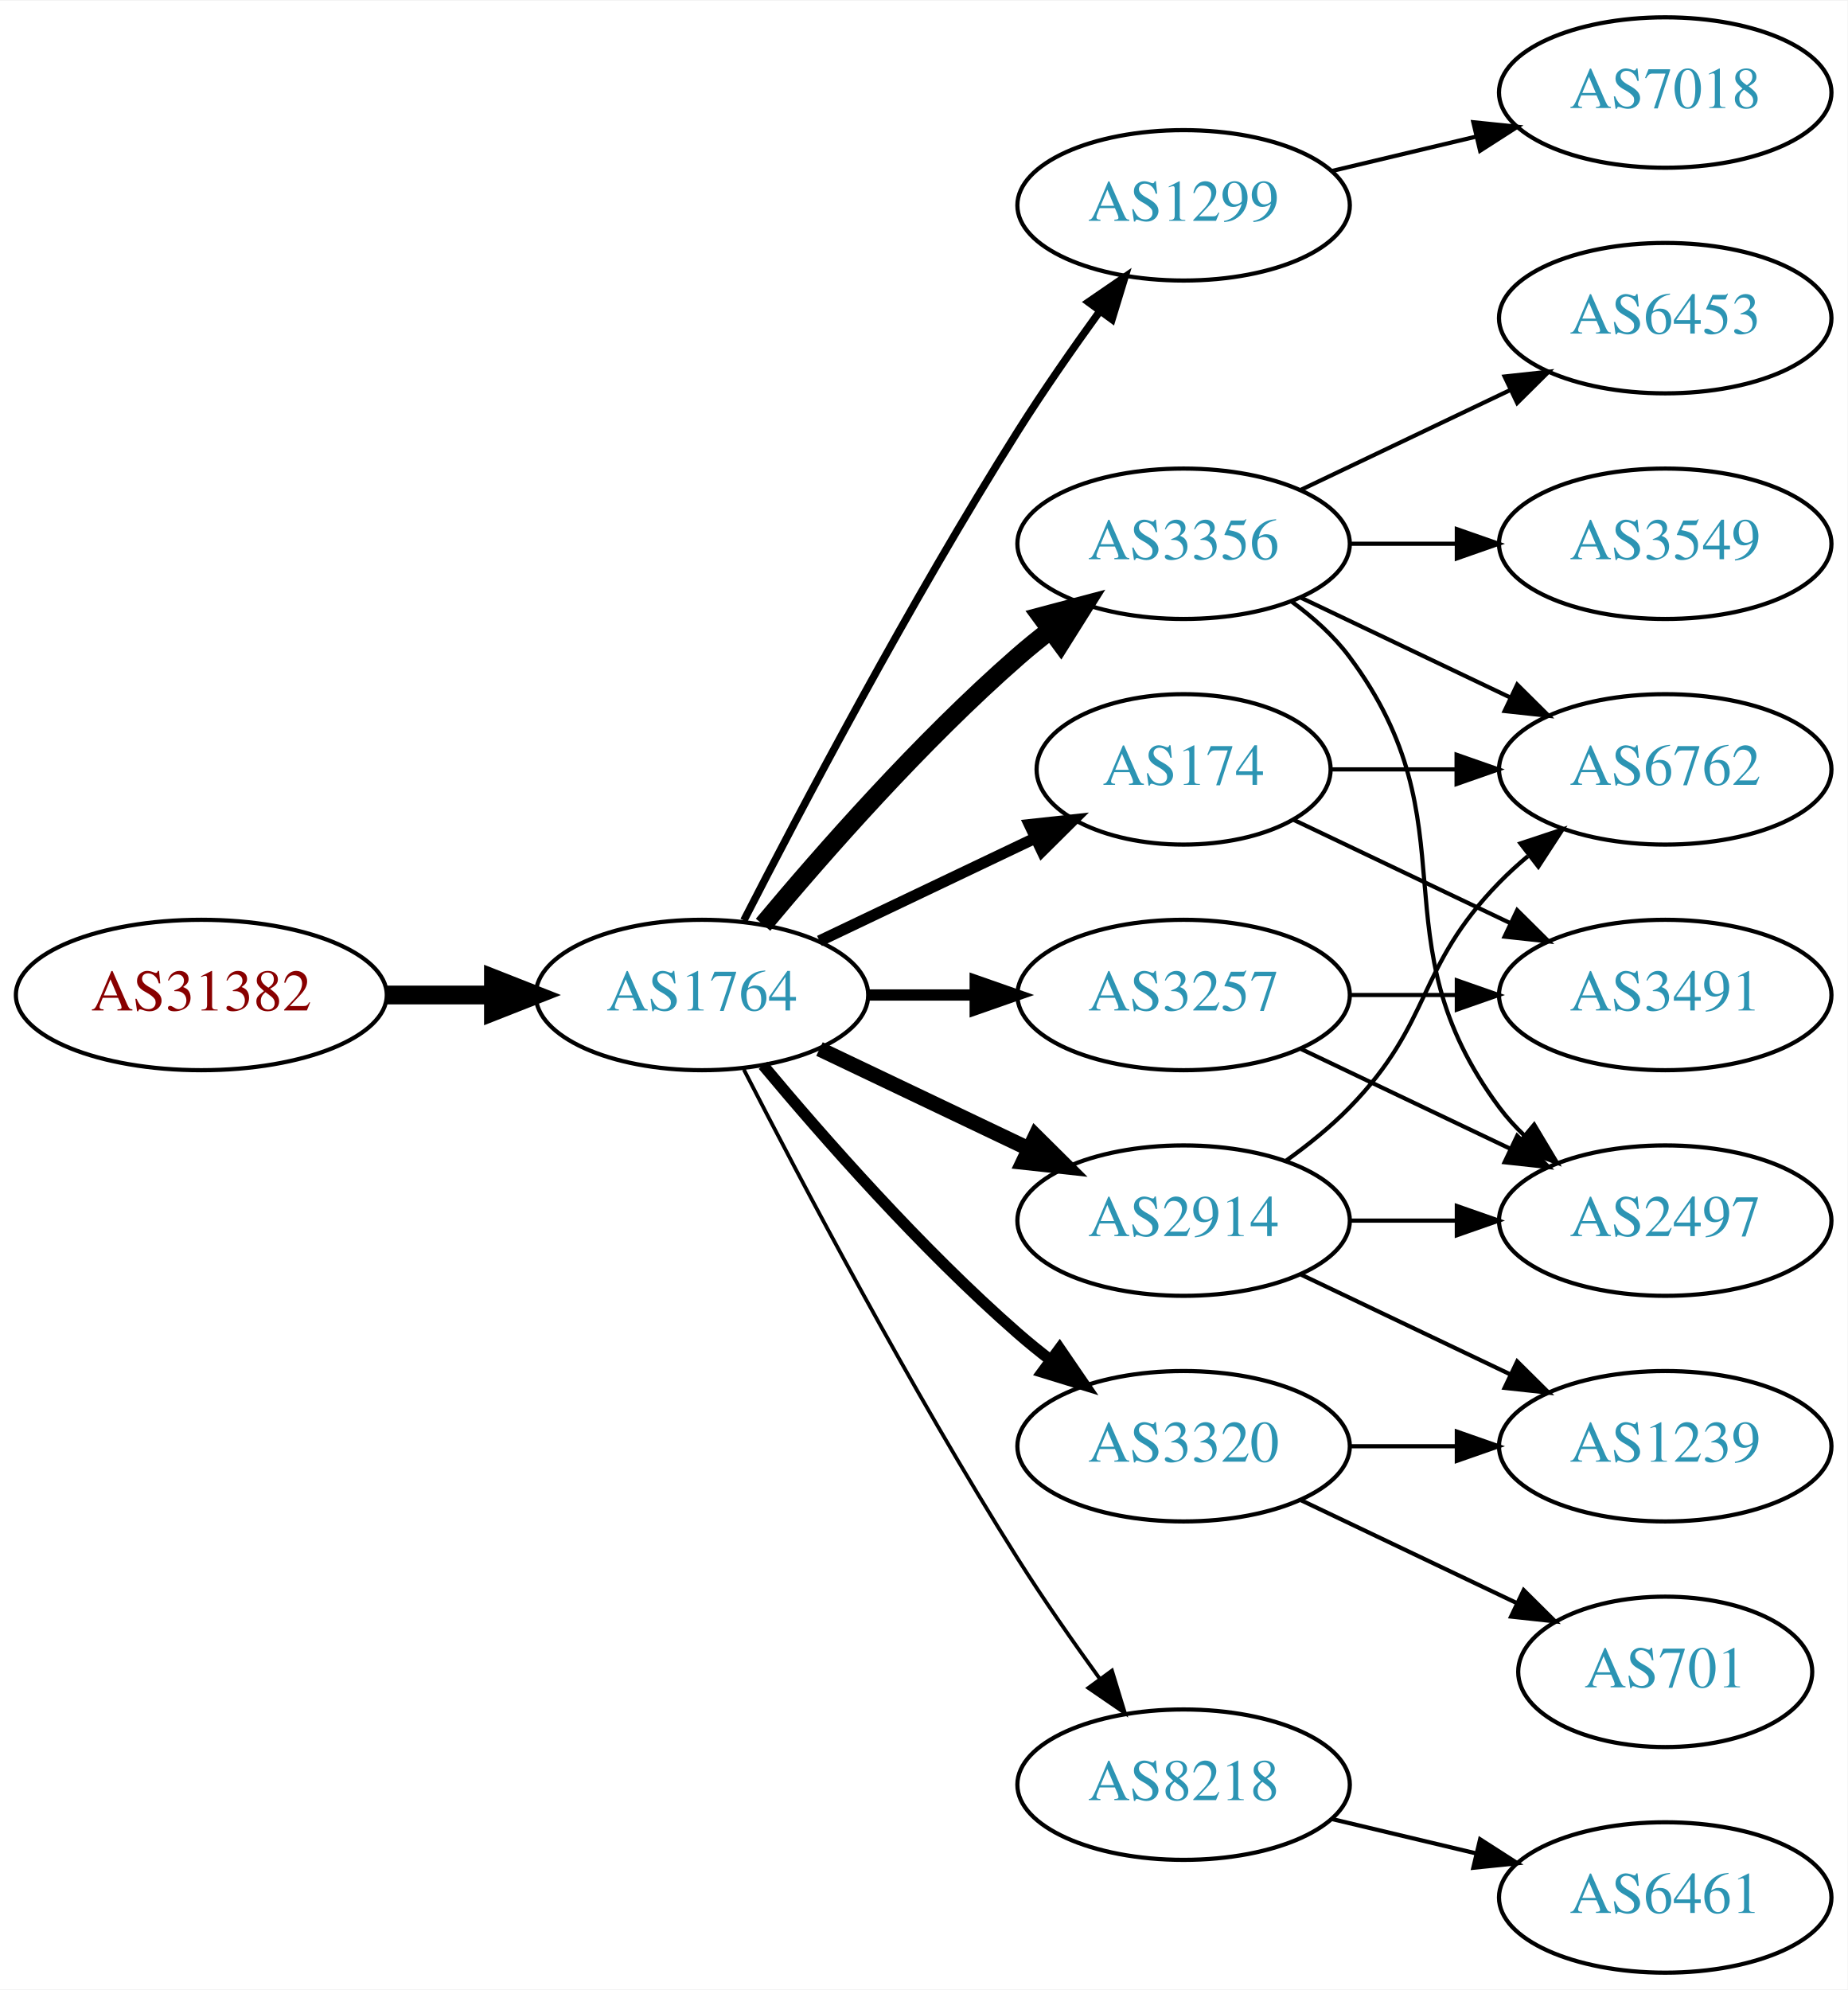
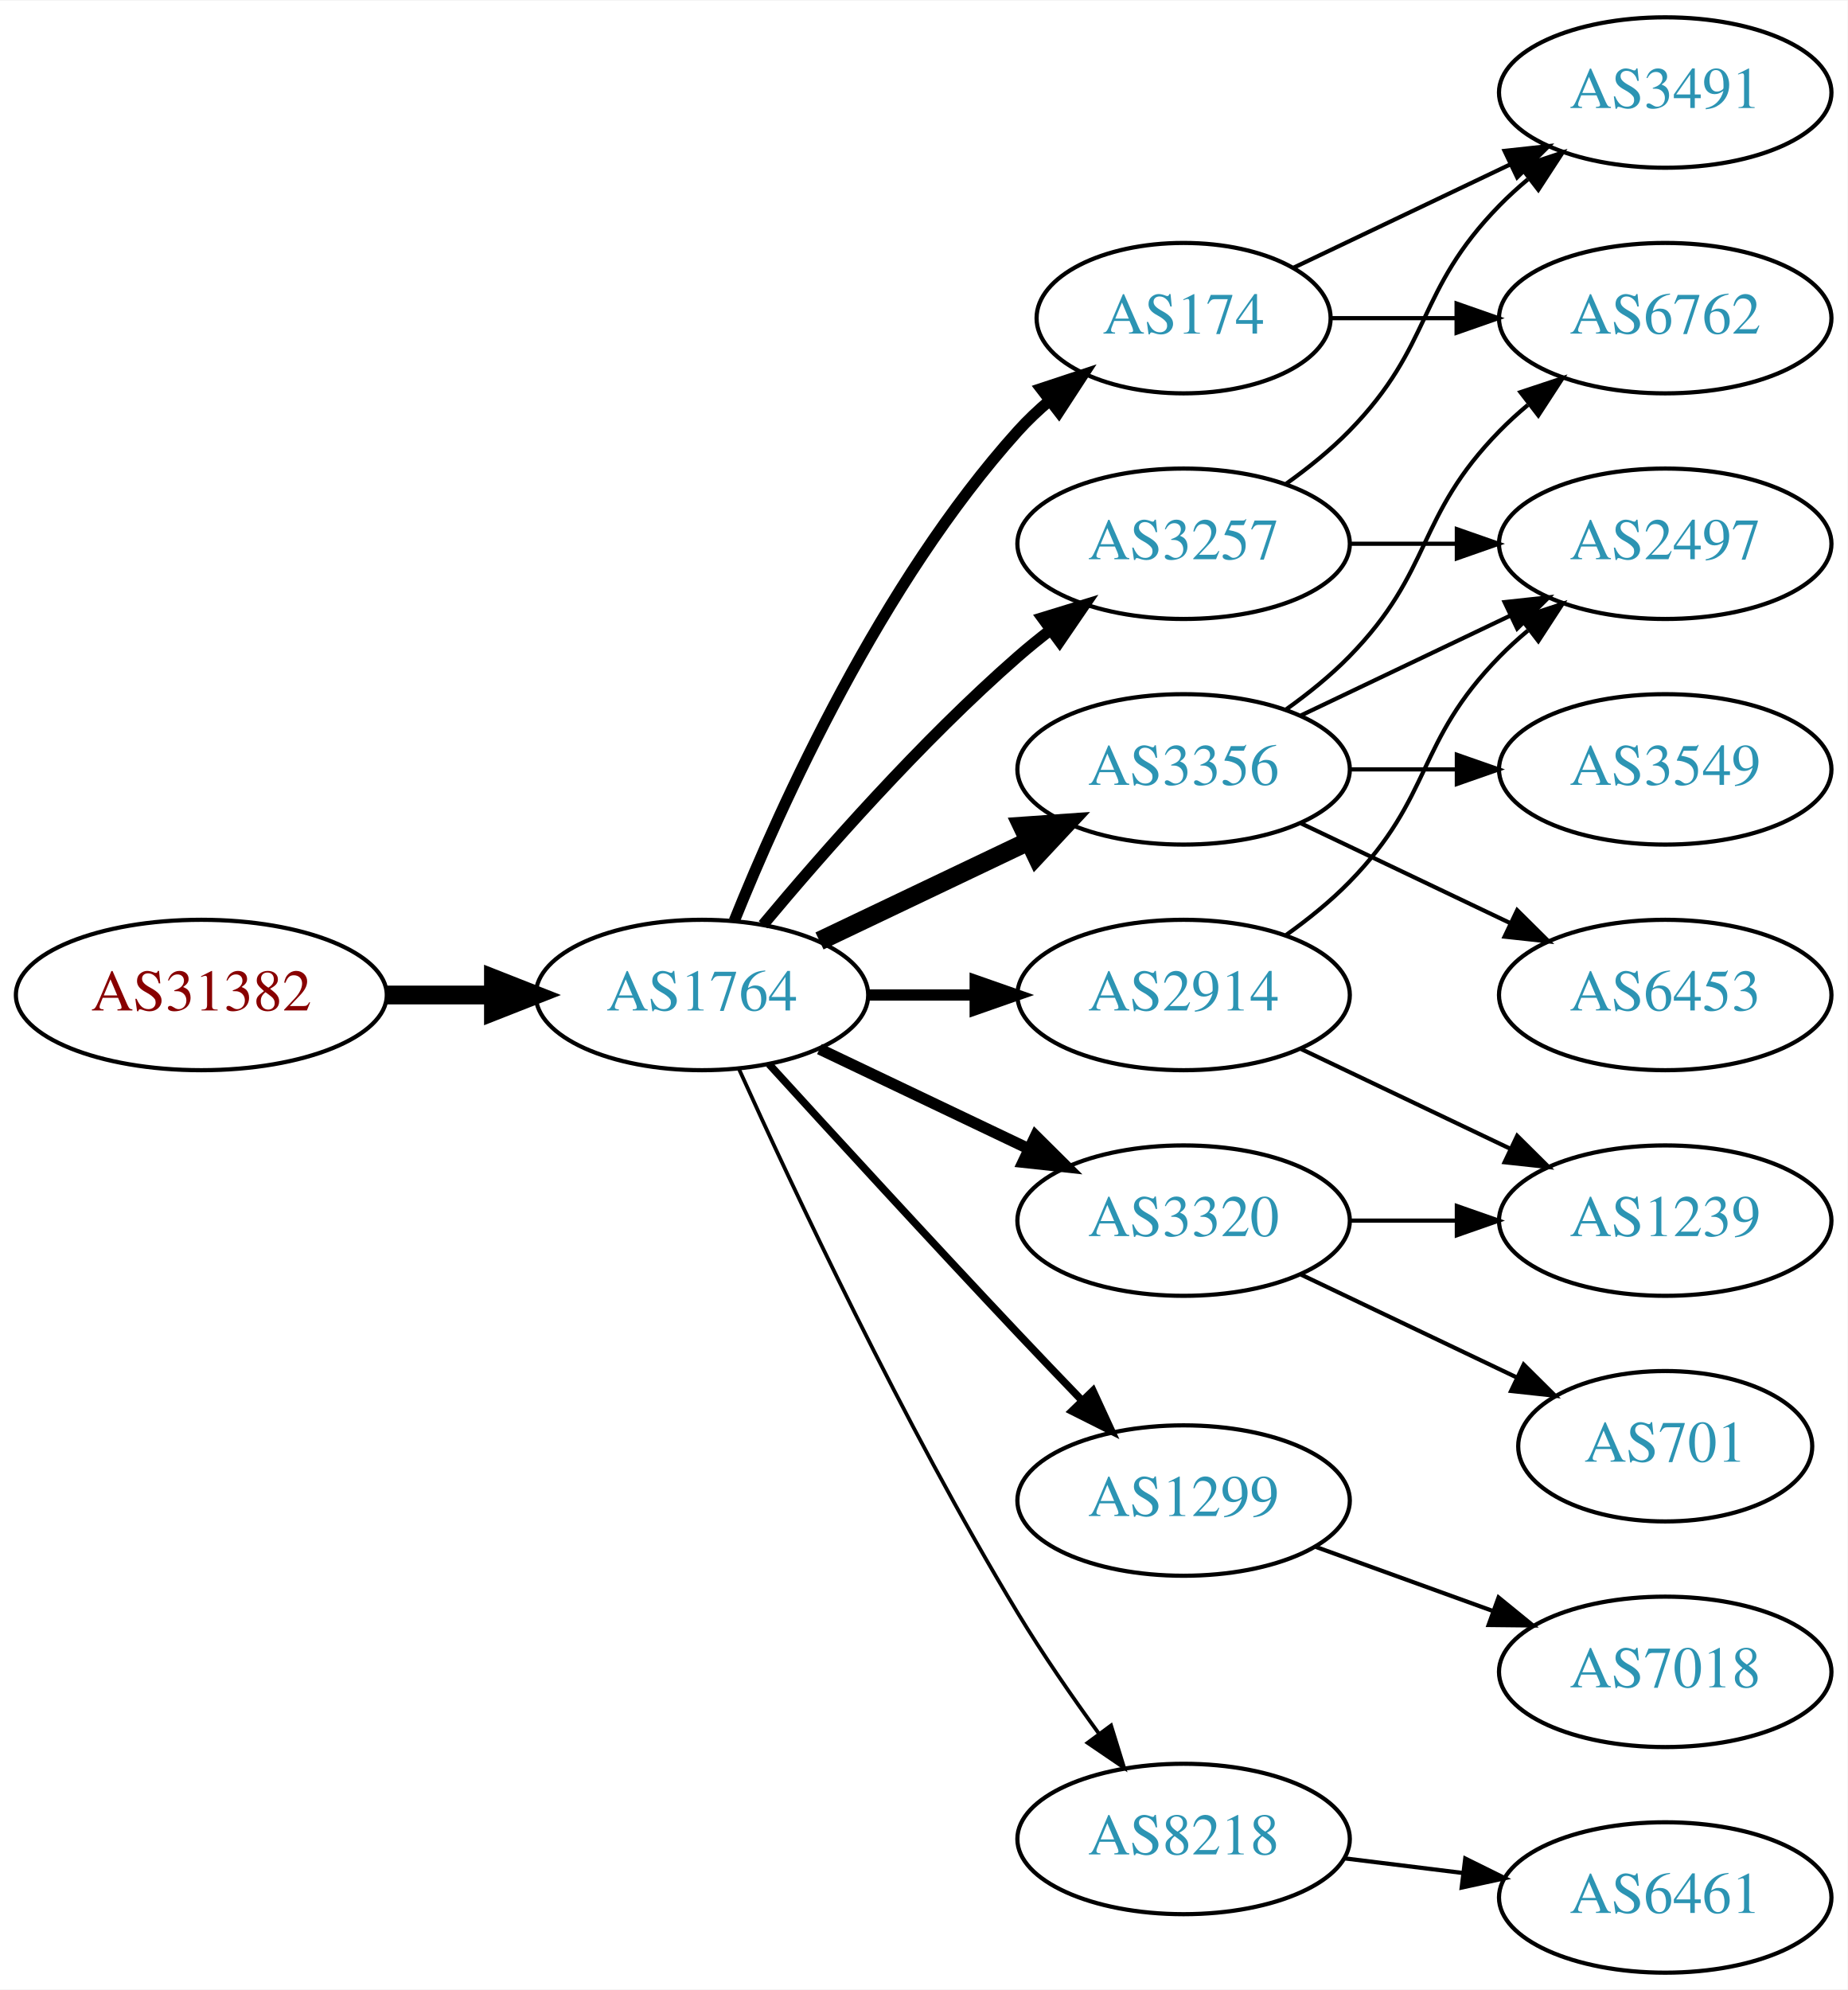
<svg xmlns="http://www.w3.org/2000/svg" xmlns:xlink="http://www.w3.org/1999/xlink" width="442pt" height="476pt" viewBox="0.00 0.00 442.27 476.00">
  <g id="graph0" class="graph" transform="scale(1 1) rotate(0) translate(4 472)">
    <polygon fill="white" stroke="none" points="-4,4 -4,-472 438.271,-472 438.271,4 -4,4" />
    <g id="node1" class="node">
      <g id="a_node1">
        <a xlink:href="/asn/31382" xlink:title="AS31382 ~ Kapsch BusinessCom AG [AT]">
          <ellipse fill="#ffffff" stroke="black" cx="44.196" cy="-234" rx="44.393" ry="18" />
          <text text-anchor="middle" x="44.196" y="-230.3" font-family="Times,serif" font-size="14.00" fill="#880000">AS31382</text>
        </a>
      </g>
    </g>
    <g id="node2" class="node">
      <g id="a_node2">
        <a xlink:href="/asn/1764" xlink:title="AS1764 ~ NEXTLAYER-AS [AT]">
          <ellipse fill="#ffffff" stroke="black" cx="164.039" cy="-234" rx="39.794" ry="18" />
          <text text-anchor="middle" x="164.039" y="-230.3" font-family="Times,serif" font-size="14.00" fill="#2c94b3">AS1764</text>
        </a>
      </g>
    </g>
    <g id="edge1" class="edge">
      <path fill="none" stroke="black" stroke-width="4.5" d="M88.407,-234C96.72,-234 105.482,-234 113.965,-234" />
      <polygon fill="black" stroke="black" stroke-width="4.5" points="114.123,-237.938 124.123,-234 114.123,-230.063 114.123,-237.938" />
    </g>
    <g id="node3" class="node">
      <g id="a_node3">
-         <a xlink:href="/asn/1299" xlink:title="AS1299 ~ Telia Carrier [EU]">
-           <ellipse fill="#ffffff" stroke="black" cx="279.332" cy="-423" rx="39.794" ry="18" />
-           <text text-anchor="middle" x="279.332" y="-419.3" font-family="Times,serif" font-size="14.00" fill="#2c94b3">AS1299</text>
+         <a xlink:href="/asn/2914" xlink:title="AS2914 ~ NTT America, Inc. [US]">
+           <ellipse fill="#ffffff" stroke="black" cx="279.332" cy="-234" rx="39.794" ry="18" />
+           <text text-anchor="middle" x="279.332" y="-230.3" font-family="Times,serif" font-size="14.00" fill="#2c94b3">AS2914</text>
        </a>
      </g>
    </g>
    <g id="edge2" class="edge">
-       <path fill="none" stroke="black" stroke-width="1.8" d="M174.065,-251.852C187.501,-278.055 213.95,-328.237 239.685,-369 245.748,-378.604 252.868,-388.813 259.333,-397.739" />
-       <polygon fill="black" stroke="black" stroke-width="1.8" points="256.54,-399.848 265.276,-405.843 262.185,-395.709 256.54,-399.848" />
+       <path fill="none" stroke="black" stroke-width="2.7" d="M203.711,-234C211.914,-234 220.678,-234 229.21,-234" />
+       <polygon fill="black" stroke="black" stroke-width="2.7" points="229.449,-237.5 239.449,-234 229.449,-230.5 229.449,-237.5" />
    </g>
    <g id="node4" class="node">
      <g id="a_node4">
        <a xlink:href="/asn/3356" xlink:title="AS3356 ~ Level 3 Parent, LLC [US]">
-           <ellipse fill="#ffffff" stroke="black" cx="279.332" cy="-342" rx="39.794" ry="18" />
-           <text text-anchor="middle" x="279.332" y="-338.3" font-family="Times,serif" font-size="14.00" fill="#2c94b3">AS3356</text>
+           <ellipse fill="#ffffff" stroke="black" cx="279.332" cy="-288" rx="39.794" ry="18" />
+           <text text-anchor="middle" x="279.332" y="-284.3" font-family="Times,serif" font-size="14.00" fill="#2c94b3">AS3356</text>
        </a>
      </g>
    </g>
    <g id="edge3" class="edge">
-       <path fill="none" stroke="black" stroke-width="4.5" d="M178.669,-250.817C192.951,-267.929 216.498,-294.745 239.685,-315 242.151,-317.154 244.789,-319.294 247.487,-321.372" />
-       <polygon fill="black" stroke="black" stroke-width="4.5" points="245.252,-324.616 255.641,-327.37 249.919,-318.273 245.252,-324.616" />
+       <path fill="none" stroke="black" stroke-width="4.5" d="M192.175,-246.934C207.169,-254.081 225.99,-263.052 242.213,-270.785" />
+       <polygon fill="black" stroke="black" stroke-width="4.5" points="240.695,-274.423 251.417,-275.171 244.084,-267.314 240.695,-274.423" />
    </g>
    <g id="node5" class="node">
      <g id="a_node5">
-         <a xlink:href="/asn/3257" xlink:title="AS3257 ~ GTT [DE]">
-           <ellipse fill="#ffffff" stroke="black" cx="279.332" cy="-234" rx="39.794" ry="18" />
-           <text text-anchor="middle" x="279.332" y="-230.3" font-family="Times,serif" font-size="14.00" fill="#2c94b3">AS3257</text>
+         <a xlink:href="/asn/1299" xlink:title="AS1299 ~ Telia Carrier [EU]">
+           <ellipse fill="#ffffff" stroke="black" cx="279.332" cy="-113" rx="39.794" ry="18" />
+           <text text-anchor="middle" x="279.332" y="-109.3" font-family="Times,serif" font-size="14.00" fill="#2c94b3">AS1299</text>
        </a>
      </g>
    </g>
    <g id="edge4" class="edge">
-       <path fill="none" stroke="black" stroke-width="2.7" d="M203.711,-234C211.914,-234 220.678,-234 229.21,-234" />
-       <polygon fill="black" stroke="black" stroke-width="2.7" points="229.449,-237.5 239.449,-234 229.449,-230.5 229.449,-237.5" />
+       <path fill="none" stroke="black" stroke-width="1.8" d="M180.08,-217.45C195.076,-201.005 218.817,-175.115 239.685,-153 244.583,-147.809 249.874,-142.282 254.923,-137.045" />
+       <polygon fill="black" stroke="black" stroke-width="1.8" points="257.636,-139.274 262.072,-129.653 252.604,-134.407 257.636,-139.274" />
    </g>
    <g id="node6" class="node">
      <g id="a_node6">
        <a xlink:href="/asn/3320" xlink:title="AS3320 ~ DTAG [DE]">
-           <ellipse fill="#ffffff" stroke="black" cx="279.332" cy="-126" rx="39.794" ry="18" />
-           <text text-anchor="middle" x="279.332" y="-122.3" font-family="Times,serif" font-size="14.00" fill="#2c94b3">AS3320</text>
+           <ellipse fill="#ffffff" stroke="black" cx="279.332" cy="-180" rx="39.794" ry="18" />
+           <text text-anchor="middle" x="279.332" y="-176.3" font-family="Times,serif" font-size="14.00" fill="#2c94b3">AS3320</text>
        </a>
      </g>
    </g>
    <g id="edge5" class="edge">
-       <path fill="none" stroke="black" stroke-width="2.7" d="M178.669,-217.183C192.951,-200.071 216.498,-173.255 239.685,-153 242.151,-150.846 244.789,-148.706 247.487,-146.628" />
-       <polygon fill="black" stroke="black" stroke-width="2.7" points="249.66,-149.375 255.641,-140.63 245.512,-143.736 249.66,-149.375" />
+       <path fill="none" stroke="black" stroke-width="2.7" d="M192.175,-221.066C207.169,-213.919 225.99,-204.948 242.213,-197.215" />
+       <polygon fill="black" stroke="black" stroke-width="2.7" points="243.895,-200.291 251.417,-192.829 240.884,-193.972 243.895,-200.291" />
    </g>
    <g id="node7" class="node">
      <g id="a_node7">
        <a xlink:href="/asn/8218" xlink:title="AS8218 ~ legacy Neotelecoms [FR]">
-           <ellipse fill="#ffffff" stroke="black" cx="279.332" cy="-45" rx="39.794" ry="18" />
-           <text text-anchor="middle" x="279.332" y="-41.3" font-family="Times,serif" font-size="14.00" fill="#2c94b3">AS8218</text>
+           <ellipse fill="#ffffff" stroke="black" cx="279.332" cy="-32" rx="39.794" ry="18" />
+           <text text-anchor="middle" x="279.332" y="-28.3" font-family="Times,serif" font-size="14.00" fill="#2c94b3">AS8218</text>
        </a>
      </g>
    </g>
    <g id="edge6" class="edge">
-       <path fill="none" stroke="black" stroke-width="0.9" d="M174.065,-216.148C187.501,-189.945 213.95,-139.763 239.685,-99 245.748,-89.396 252.868,-79.187 259.333,-70.261" />
-       <polygon fill="black" stroke="black" stroke-width="0.9" points="262.185,-72.291 265.276,-62.157 256.54,-68.152 262.185,-72.291" />
+       <path fill="none" stroke="black" stroke-width="0.9" d="M172.926,-216.215C185.703,-187.94 212.273,-131.303 239.685,-86 245.565,-76.283 252.642,-66.048 259.125,-57.132" />
+       <polygon fill="black" stroke="black" stroke-width="0.9" points="261.971,-59.171 265.1,-49.049 256.341,-55.01 261.971,-59.171" />
    </g>
    <g id="node8" class="node">
      <g id="a_node8">
-         <a xlink:href="/asn/2914" xlink:title="AS2914 ~ NTT America, Inc. [US]">
-           <ellipse fill="#ffffff" stroke="black" cx="279.332" cy="-180" rx="39.794" ry="18" />
-           <text text-anchor="middle" x="279.332" y="-176.3" font-family="Times,serif" font-size="14.00" fill="#2c94b3">AS2914</text>
+         <a xlink:href="/asn/174" xlink:title="AS174 ~ Cogent Communications [US]">
+           <ellipse fill="#ffffff" stroke="black" cx="279.332" cy="-396" rx="35.194" ry="18" />
+           <text text-anchor="middle" x="279.332" y="-392.3" font-family="Times,serif" font-size="14.00" fill="#2c94b3">AS174</text>
        </a>
      </g>
    </g>
    <g id="edge7" class="edge">
-       <path fill="none" stroke="black" stroke-width="3.6" d="M192.175,-221.066C207.169,-213.919 225.99,-204.948 242.213,-197.215" />
-       <polygon fill="black" stroke="black" stroke-width="3.6" points="243.895,-200.291 251.417,-192.829 240.884,-193.972 243.895,-200.291" />
+       <path fill="none" stroke="black" stroke-width="2.7" d="M171.786,-251.787C182.837,-279.243 206.891,-332.578 239.685,-369 242.001,-371.572 244.606,-374.03 247.341,-376.343" />
+       <polygon fill="black" stroke="black" stroke-width="2.7" points="245.207,-379.117 255.264,-382.448 249.479,-373.572 245.207,-379.117" />
    </g>
    <g id="node9" class="node">
      <g id="a_node9">
-         <a xlink:href="/asn/174" xlink:title="AS174 ~ Cogent Communications [US]">
-           <ellipse fill="#ffffff" stroke="black" cx="279.332" cy="-288" rx="35.194" ry="18" />
-           <text text-anchor="middle" x="279.332" y="-284.3" font-family="Times,serif" font-size="14.00" fill="#2c94b3">AS174</text>
+         <a xlink:href="/asn/3257" xlink:title="AS3257 ~ GTT [DE]">
+           <ellipse fill="#ffffff" stroke="black" cx="279.332" cy="-342" rx="39.794" ry="18" />
+           <text text-anchor="middle" x="279.332" y="-338.3" font-family="Times,serif" font-size="14.00" fill="#2c94b3">AS3257</text>
        </a>
      </g>
    </g>
    <g id="edge8" class="edge">
-       <path fill="none" stroke="black" stroke-width="2.7" d="M192.175,-246.934C207.607,-254.29 227.092,-263.577 243.628,-271.459" />
-       <polygon fill="black" stroke="black" stroke-width="2.7" points="242.436,-274.768 252.969,-275.911 245.448,-268.449 242.436,-274.768" />
+       <path fill="none" stroke="black" stroke-width="2.7" d="M178.669,-250.817C192.951,-267.929 216.498,-294.745 239.685,-315 242.151,-317.154 244.789,-319.294 247.487,-321.372" />
+       <polygon fill="black" stroke="black" stroke-width="2.7" points="245.512,-324.264 255.641,-327.37 249.66,-318.625 245.512,-324.264" />
+     </g>
+     <g id="node12" class="node">
+       <g id="a_node12">
+         <a xlink:href="/asn/2497" xlink:title="AS2497 ~ Internet Initiative Japan Inc. [JP]">
+           <ellipse fill="#ffffff" stroke="black" cx="394.625" cy="-342" rx="39.794" ry="18" />
+           <text text-anchor="middle" x="394.625" y="-338.3" font-family="Times,serif" font-size="14.00" fill="#2c94b3">AS2497</text>
+         </a>
+       </g>
+     </g>
+     <g id="edge22" class="edge">
+       <path fill="none" stroke="black" d="M303.926,-248.389C309.182,-252.148 314.513,-256.437 318.978,-261 339.151,-281.617 334.806,-294.383 354.978,-315 357.071,-317.139 359.354,-319.218 361.731,-321.21" />
+       <polygon fill="black" stroke="black" points="359.974,-324.275 370.031,-327.611 364.249,-318.732 359.974,-324.275" />
+     </g>
+     <g id="node15" class="node">
+       <g id="a_node15">
+         <a xlink:href="/asn/1239" xlink:title="AS1239 ~ Sprint [US]">
+           <ellipse fill="#ffffff" stroke="black" cx="394.625" cy="-180" rx="39.794" ry="18" />
+           <text text-anchor="middle" x="394.625" y="-176.3" font-family="Times,serif" font-size="14.00" fill="#2c94b3">AS1239</text>
+         </a>
+       </g>
+     </g>
+     <g id="edge21" class="edge">
+       <path fill="none" stroke="black" d="M307.468,-221.066C322.462,-213.919 341.283,-204.948 357.506,-197.215" />
+       <polygon fill="black" stroke="black" points="359.188,-200.291 366.71,-192.829 356.177,-193.972 359.188,-200.291" />
    </g>
    <g id="node10" class="node">
      <g id="a_node10">
-         <a xlink:href="/asn/7018" xlink:title="AS7018 ~ AT&amp;T Services, Inc. [US]">
-           <ellipse fill="#ffffff" stroke="black" cx="394.625" cy="-450" rx="39.794" ry="18" />
-           <text text-anchor="middle" x="394.625" y="-446.3" font-family="Times,serif" font-size="14.00" fill="#2c94b3">AS7018</text>
+         <a xlink:href="/asn/6762" xlink:title="AS6762 ~ TELECOM ITALIA SPARKLE S.p.A. [IT]">
+           <ellipse fill="#ffffff" stroke="black" cx="394.625" cy="-396" rx="39.794" ry="18" />
+           <text text-anchor="middle" x="394.625" y="-392.3" font-family="Times,serif" font-size="14.00" fill="#2c94b3">AS6762</text>
        </a>
      </g>
    </g>
    <g id="edge9" class="edge">
-       <path fill="none" stroke="black" d="M314.939,-431.248C325.81,-433.838 337.964,-436.735 349.407,-439.462" />
-       <polygon fill="black" stroke="black" points="348.69,-442.889 359.229,-441.803 350.313,-436.08 348.69,-442.889" />
+       <path fill="none" stroke="black" d="M303.926,-302.389C309.182,-306.148 314.513,-310.437 318.978,-315 339.151,-335.617 334.806,-348.383 354.978,-369 357.071,-371.139 359.354,-373.218 361.731,-375.21" />
+       <polygon fill="black" stroke="black" points="359.974,-378.275 370.031,-381.611 364.249,-372.732 359.974,-378.275" />
    </g>
    <g id="node11" class="node">
      <g id="a_node11">
        <a xlink:href="/asn/3549" xlink:title="AS3549 ~ Level 3 Parent, LLC [US]">
-           <ellipse fill="#ffffff" stroke="black" cx="394.625" cy="-342" rx="39.794" ry="18" />
-           <text text-anchor="middle" x="394.625" y="-338.3" font-family="Times,serif" font-size="14.00" fill="#2c94b3">AS3549</text>
+           <ellipse fill="#ffffff" stroke="black" cx="394.625" cy="-288" rx="39.794" ry="18" />
+           <text text-anchor="middle" x="394.625" y="-284.3" font-family="Times,serif" font-size="14.00" fill="#2c94b3">AS3549</text>
        </a>
      </g>
    </g>
    <g id="edge10" class="edge">
-       <path fill="none" stroke="black" d="M319.004,-342C327.207,-342 335.971,-342 344.503,-342" />
-       <polygon fill="black" stroke="black" points="344.742,-345.5 354.742,-342 344.742,-338.5 344.742,-345.5" />
-     </g>
-     <g id="node12" class="node">
-       <g id="a_node12">
-         <a xlink:href="/asn/6762" xlink:title="AS6762 ~ TELECOM ITALIA SPARKLE S.p.A. [IT]">
-           <ellipse fill="#ffffff" stroke="black" cx="394.625" cy="-288" rx="39.794" ry="18" />
-           <text text-anchor="middle" x="394.625" y="-284.3" font-family="Times,serif" font-size="14.00" fill="#2c94b3">AS6762</text>
-         </a>
-       </g>
+       <path fill="none" stroke="black" d="M319.004,-288C327.207,-288 335.971,-288 344.503,-288" />
+       <polygon fill="black" stroke="black" points="344.742,-291.5 354.742,-288 344.742,-284.5 344.742,-291.5" />
    </g>
    <g id="edge11" class="edge">
-       <path fill="none" stroke="black" d="M307.468,-329.066C322.462,-321.919 341.283,-312.948 357.506,-305.215" />
-       <polygon fill="black" stroke="black" points="359.188,-308.291 366.71,-300.829 356.177,-301.972 359.188,-308.291" />
+       <path fill="none" stroke="black" d="M307.468,-300.934C322.462,-308.081 341.283,-317.052 357.506,-324.785" />
+       <polygon fill="black" stroke="black" points="356.177,-328.028 366.71,-329.171 359.188,-321.709 356.177,-328.028" />
    </g>
    <g id="node13" class="node">
      <g id="a_node13">
-         <a xlink:href="/asn/2497" xlink:title="AS2497 ~ Internet Initiative Japan Inc. [JP]">
-           <ellipse fill="#ffffff" stroke="black" cx="394.625" cy="-180" rx="39.794" ry="18" />
-           <text text-anchor="middle" x="394.625" y="-176.3" font-family="Times,serif" font-size="14.00" fill="#2c94b3">AS2497</text>
+         <a xlink:href="/asn/6453" xlink:title="AS6453 ~ TATA COMMUNICATIONS (AMERICA) INC [US]">
+           <ellipse fill="#ffffff" stroke="black" cx="394.625" cy="-234" rx="39.794" ry="18" />
+           <text text-anchor="middle" x="394.625" y="-230.3" font-family="Times,serif" font-size="14.00" fill="#2c94b3">AS6453</text>
        </a>
      </g>
    </g>
    <g id="edge12" class="edge">
-       <path fill="none" stroke="black" d="M305.262,-328.118C310.338,-324.389 315.256,-319.984 318.978,-315 349.249,-274.458 324.707,-247.542 354.978,-207 356.723,-204.664 358.73,-202.455 360.893,-200.383" />
-       <polygon fill="black" stroke="black" points="363.253,-202.973 368.694,-193.882 358.771,-197.595 363.253,-202.973" />
+       <path fill="none" stroke="black" d="M307.468,-275.066C322.462,-267.919 341.283,-258.948 357.506,-251.215" />
+       <polygon fill="black" stroke="black" points="359.188,-254.291 366.71,-246.829 356.177,-247.972 359.188,-254.291" />
+     </g>
+     <g id="node17" class="node">
+       <g id="a_node17">
+         <a xlink:href="/asn/7018" xlink:title="AS7018 ~ AT&amp;T Services, Inc. [US]">
+           <ellipse fill="#ffffff" stroke="black" cx="394.625" cy="-72" rx="39.794" ry="18" />
+           <text text-anchor="middle" x="394.625" y="-68.3" font-family="Times,serif" font-size="14.00" fill="#2c94b3">AS7018</text>
+         </a>
+       </g>
+     </g>
+     <g id="edge16" class="edge">
+       <path fill="none" stroke="black" d="M310.99,-101.905C323.963,-97.21 339.256,-91.676 353.137,-86.652" />
+       <polygon fill="black" stroke="black" points="354.729,-89.798 362.941,-83.104 352.347,-83.216 354.729,-89.798" />
+     </g>
+     <g id="edge14" class="edge">
+       <path fill="none" stroke="black" d="M319.004,-180C327.207,-180 335.971,-180 344.503,-180" />
+       <polygon fill="black" stroke="black" points="344.742,-183.5 354.742,-180 344.742,-176.5 344.742,-183.5" />
+     </g>
+     <g id="node16" class="node">
+       <g id="a_node16">
+         <a xlink:href="/asn/701" xlink:title="AS701 ~ UUNET [US]">
+           <ellipse fill="#ffffff" stroke="black" cx="394.625" cy="-126" rx="35.194" ry="18" />
+           <text text-anchor="middle" x="394.625" y="-122.3" font-family="Times,serif" font-size="14.00" fill="#2c94b3">AS701</text>
+         </a>
+       </g>
+     </g>
+     <g id="edge15" class="edge">
+       <path fill="none" stroke="black" d="M307.468,-167.066C322.9,-159.71 342.385,-150.423 358.92,-142.541" />
+       <polygon fill="black" stroke="black" points="360.741,-145.551 368.262,-138.089 357.729,-139.232 360.741,-145.551" />
    </g>
    <g id="node14" class="node">
      <g id="a_node14">
-         <a xlink:href="/asn/6453" xlink:title="AS6453 ~ TATA COMMUNICATIONS (AMERICA) INC [US]">
-           <ellipse fill="#ffffff" stroke="black" cx="394.625" cy="-396" rx="39.794" ry="18" />
-           <text text-anchor="middle" x="394.625" y="-392.3" font-family="Times,serif" font-size="14.00" fill="#2c94b3">AS6453</text>
-         </a>
-       </g>
-     </g>
-     <g id="edge13" class="edge">
-       <path fill="none" stroke="black" d="M307.468,-354.934C322.462,-362.081 341.283,-371.052 357.506,-378.785" />
-       <polygon fill="black" stroke="black" points="356.177,-382.028 366.71,-383.171 359.188,-375.709 356.177,-382.028" />
-     </g>
-     <g id="edge15" class="edge">
-       <path fill="none" stroke="black" d="M307.468,-221.066C322.462,-213.919 341.283,-204.948 357.506,-197.215" />
-       <polygon fill="black" stroke="black" points="359.188,-200.291 366.71,-192.829 356.177,-193.972 359.188,-200.291" />
-     </g>
-     <g id="node15" class="node">
-       <g id="a_node15">
-         <a xlink:href="/asn/3491" xlink:title="AS3491 ~ PCCW Global, Inc. [US]">
-           <ellipse fill="#ffffff" stroke="black" cx="394.625" cy="-234" rx="39.794" ry="18" />
-           <text text-anchor="middle" x="394.625" y="-230.3" font-family="Times,serif" font-size="14.00" fill="#2c94b3">AS3491</text>
-         </a>
-       </g>
-     </g>
-     <g id="edge14" class="edge">
-       <path fill="none" stroke="black" d="M319.004,-234C327.207,-234 335.971,-234 344.503,-234" />
-       <polygon fill="black" stroke="black" points="344.742,-237.5 354.742,-234 344.742,-230.5 344.742,-237.5" />
-     </g>
-     <g id="node17" class="node">
-       <g id="a_node17">
-         <a xlink:href="/asn/701" xlink:title="AS701 ~ UUNET [US]">
-           <ellipse fill="#ffffff" stroke="black" cx="394.625" cy="-72" rx="35.194" ry="18" />
-           <text text-anchor="middle" x="394.625" y="-68.3" font-family="Times,serif" font-size="14.00" fill="#2c94b3">AS701</text>
-         </a>
-       </g>
-     </g>
-     <g id="edge17" class="edge">
-       <path fill="none" stroke="black" d="M307.468,-113.066C322.9,-105.71 342.385,-96.423 358.92,-88.541" />
-       <polygon fill="black" stroke="black" points="360.741,-91.551 368.262,-84.089 357.729,-85.232 360.741,-91.551" />
-     </g>
-     <g id="node18" class="node">
-       <g id="a_node18">
-         <a xlink:href="/asn/1239" xlink:title="AS1239 ~ Sprint [US]">
-           <ellipse fill="#ffffff" stroke="black" cx="394.625" cy="-126" rx="39.794" ry="18" />
-           <text text-anchor="middle" x="394.625" y="-122.3" font-family="Times,serif" font-size="14.00" fill="#2c94b3">AS1239</text>
-         </a>
-       </g>
-     </g>
-     <g id="edge18" class="edge">
-       <path fill="none" stroke="black" d="M319.004,-126C327.207,-126 335.971,-126 344.503,-126" />
-       <polygon fill="black" stroke="black" points="344.742,-129.5 354.742,-126 344.742,-122.5 344.742,-129.5" />
-     </g>
-     <g id="node16" class="node">
-       <g id="a_node16">
        <a xlink:href="/asn/6461" xlink:title="AS6461 ~ Zayo Bandwidth [US]">
          <ellipse fill="#ffffff" stroke="black" cx="394.625" cy="-18" rx="39.794" ry="18" />
          <text text-anchor="middle" x="394.625" y="-14.3" font-family="Times,serif" font-size="14.00" fill="#2c94b3">AS6461</text>
        </a>
      </g>
    </g>
-     <g id="edge16" class="edge">
-       <path fill="none" stroke="black" d="M314.939,-36.752C325.81,-34.162 337.964,-31.265 349.407,-28.538" />
-       <polygon fill="black" stroke="black" points="350.313,-31.92 359.229,-26.197 348.69,-25.111 350.313,-31.92" />
-     </g>
-     <g id="edge21" class="edge">
-       <path fill="none" stroke="black" d="M303.926,-194.389C309.182,-198.148 314.513,-202.437 318.978,-207 339.151,-227.617 334.806,-240.383 354.978,-261 357.071,-263.139 359.354,-265.218 361.731,-267.21" />
-       <polygon fill="black" stroke="black" points="359.974,-270.275 370.031,-273.611 364.249,-264.732 359.974,-270.275" />
+     <g id="edge13" class="edge">
+       <path fill="none" stroke="black" d="M317.742,-27.377C326.83,-26.254 336.667,-25.038 346.152,-23.866" />
+       <polygon fill="black" stroke="black" points="346.758,-27.318 356.254,-22.618 345.9,-20.371 346.758,-27.318" />
+     </g>
+     <g id="edge18" class="edge">
+       <path fill="none" stroke="black" d="M314.631,-396C324.008,-396 334.358,-396 344.393,-396" />
+       <polygon fill="black" stroke="black" points="344.681,-399.5 354.681,-396 344.681,-392.5 344.681,-399.5" />
+     </g>
+     <g id="node18" class="node">
+       <g id="a_node18">
+         <a xlink:href="/asn/3491" xlink:title="AS3491 ~ PCCW Global, Inc. [US]">
+           <ellipse fill="#ffffff" stroke="black" cx="394.625" cy="-450" rx="39.794" ry="18" />
+           <text text-anchor="middle" x="394.625" y="-446.3" font-family="Times,serif" font-size="14.00" fill="#2c94b3">AS3491</text>
+         </a>
+       </g>
+     </g>
+     <g id="edge17" class="edge">
+       <path fill="none" stroke="black" d="M305.757,-408.119C321.059,-415.413 340.783,-424.814 357.665,-432.86" />
+       <polygon fill="black" stroke="black" points="356.172,-436.026 366.705,-437.169 359.184,-429.707 356.172,-436.026" />
    </g>
    <g id="edge19" class="edge">
-       <path fill="none" stroke="black" d="M319.004,-180C327.207,-180 335.971,-180 344.503,-180" />
-       <polygon fill="black" stroke="black" points="344.742,-183.5 354.742,-180 344.742,-176.5 344.742,-183.5" />
+       <path fill="none" stroke="black" d="M319.004,-342C327.207,-342 335.971,-342 344.503,-342" />
+       <polygon fill="black" stroke="black" points="344.742,-345.5 354.742,-342 344.742,-338.5 344.742,-345.5" />
    </g>
    <g id="edge20" class="edge">
-       <path fill="none" stroke="black" d="M307.468,-167.066C322.462,-159.919 341.283,-150.948 357.506,-143.215" />
-       <polygon fill="black" stroke="black" points="359.188,-146.291 366.71,-138.829 356.177,-139.972 359.188,-146.291" />
-     </g>
-     <g id="edge23" class="edge">
-       <path fill="none" stroke="black" d="M314.631,-288C324.008,-288 334.358,-288 344.393,-288" />
-       <polygon fill="black" stroke="black" points="344.681,-291.5 354.681,-288 344.681,-284.5 344.681,-291.5" />
-     </g>
-     <g id="edge22" class="edge">
-       <path fill="none" stroke="black" d="M305.757,-275.881C321.059,-268.587 340.783,-259.186 357.665,-251.14" />
-       <polygon fill="black" stroke="black" points="359.184,-254.293 366.705,-246.831 356.172,-247.974 359.184,-254.293" />
+       <path fill="none" stroke="black" d="M303.926,-356.389C309.182,-360.148 314.513,-364.437 318.978,-369 339.151,-389.617 334.806,-402.383 354.978,-423 357.071,-425.139 359.354,-427.218 361.731,-429.21" />
+       <polygon fill="black" stroke="black" points="359.974,-432.275 370.031,-435.611 364.249,-426.732 359.974,-432.275" />
    </g>
  </g>
</svg>
